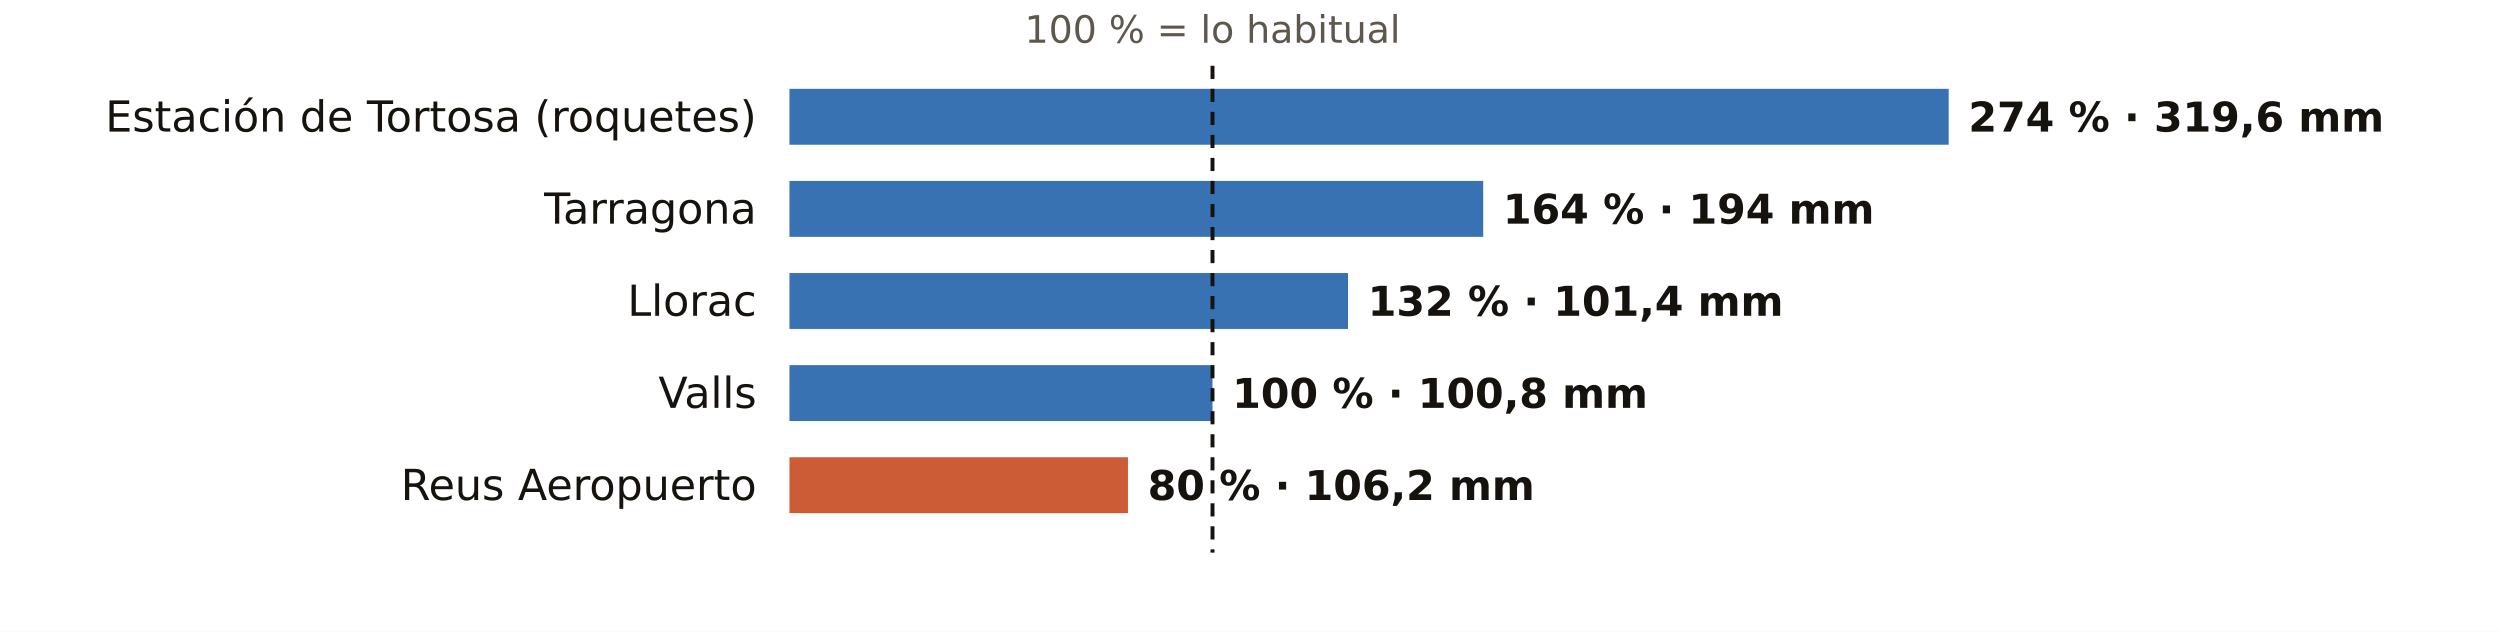
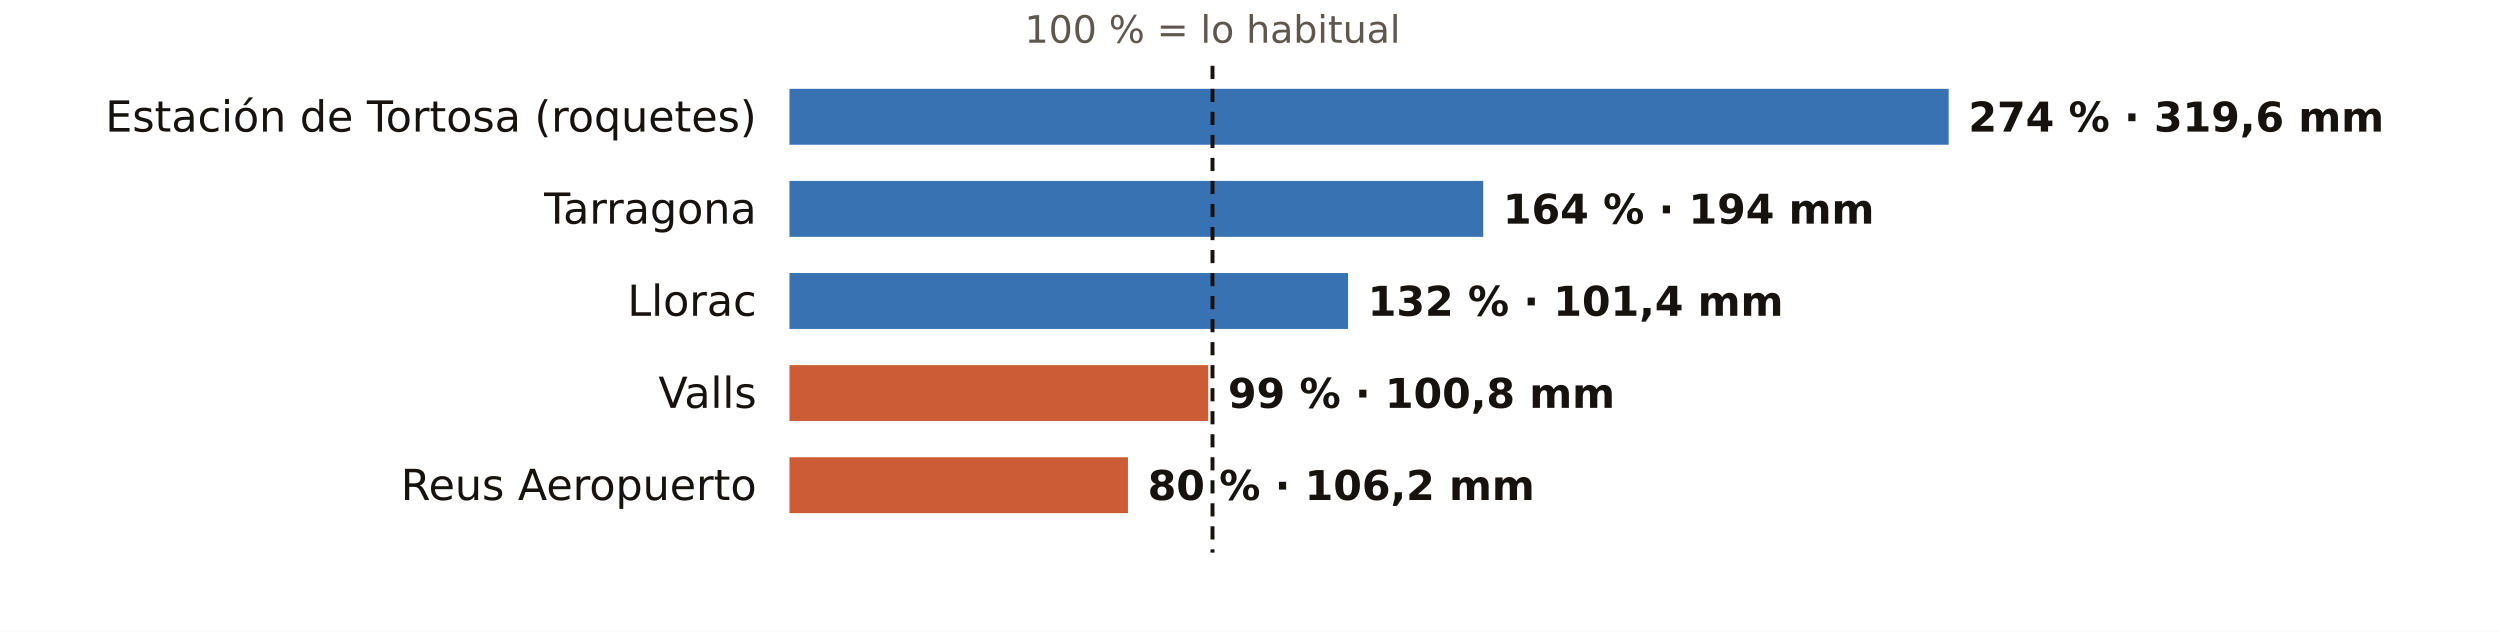
<svg xmlns="http://www.w3.org/2000/svg" viewBox="0 0 760 192" width="760" height="192" role="img" aria-label="El otoño en los pluviómetros de AEMET de Tarragona: % de lo habitual">
  <rect width="760" height="192" fill="#FFFFFF" />
  <text x="368.6" y="13.0" font-size="11.5" fill="#5E574E" text-anchor="middle" font-weight="400" font-family="Public Sans, DejaVu Sans, Arial, sans-serif">100 % = lo habitual</text>
  <text x="230.0" y="40.0" font-size="13" fill="#16130F" text-anchor="end" font-weight="500" font-family="Public Sans, DejaVu Sans, Arial, sans-serif">Estación de Tortosa (roquetes)</text>
  <rect x="240" y="27" width="352.4" height="17" fill="#1F5FA8" opacity="0.88" />
  <text x="598.4" y="40.0" font-size="12.5" fill="#16130F" text-anchor="start" font-weight="600" font-family="Public Sans, DejaVu Sans, Arial, sans-serif">274 % · 319,6 mm</text>
  <text x="230.0" y="68.0" font-size="13" fill="#16130F" text-anchor="end" font-weight="500" font-family="Public Sans, DejaVu Sans, Arial, sans-serif">Tarragona</text>
  <rect x="240" y="55" width="210.9" height="17" fill="#1F5FA8" opacity="0.88" />
  <text x="456.9" y="68.0" font-size="12.5" fill="#16130F" text-anchor="start" font-weight="600" font-family="Public Sans, DejaVu Sans, Arial, sans-serif">164 % · 194 mm</text>
  <text x="230.0" y="96.0" font-size="13" fill="#16130F" text-anchor="end" font-weight="500" font-family="Public Sans, DejaVu Sans, Arial, sans-serif">Llorac</text>
  <rect x="240" y="83" width="169.8" height="17" fill="#1F5FA8" opacity="0.88" />
  <text x="415.8" y="96.0" font-size="12.5" fill="#16130F" text-anchor="start" font-weight="600" font-family="Public Sans, DejaVu Sans, Arial, sans-serif">132 % · 101,4 mm</text>
  <text x="230.0" y="124.0" font-size="13" fill="#16130F" text-anchor="end" font-weight="500" font-family="Public Sans, DejaVu Sans, Arial, sans-serif">Valls</text>
-   <rect x="240" y="111" width="128.6" height="17" fill="#1F5FA8" opacity="0.88" />
-   <text x="374.6" y="124.0" font-size="12.5" fill="#16130F" text-anchor="start" font-weight="600" font-family="Public Sans, DejaVu Sans, Arial, sans-serif">100 % · 100,8 mm</text>
+   <rect x="240" y="111" width="127.3" height="17" fill="#C4461A" opacity="0.88" />
+   <text x="373.3" y="124.0" font-size="12.5" fill="#16130F" text-anchor="start" font-weight="600" font-family="Public Sans, DejaVu Sans, Arial, sans-serif">99 % · 100,8 mm</text>
  <text x="230.0" y="152.0" font-size="13" fill="#16130F" text-anchor="end" font-weight="500" font-family="Public Sans, DejaVu Sans, Arial, sans-serif">Reus Aeropuerto</text>
  <rect x="240" y="139" width="102.9" height="17" fill="#C4461A" opacity="0.88" />
  <text x="348.9" y="152.0" font-size="12.5" fill="#16130F" text-anchor="start" font-weight="600" font-family="Public Sans, DejaVu Sans, Arial, sans-serif">80 % · 106,2 mm</text>
  <line x1="368.6" x2="368.6" y1="20" y2="168" stroke="#16130F" stroke-width="1.2" stroke-dasharray="4 3" />
</svg>
